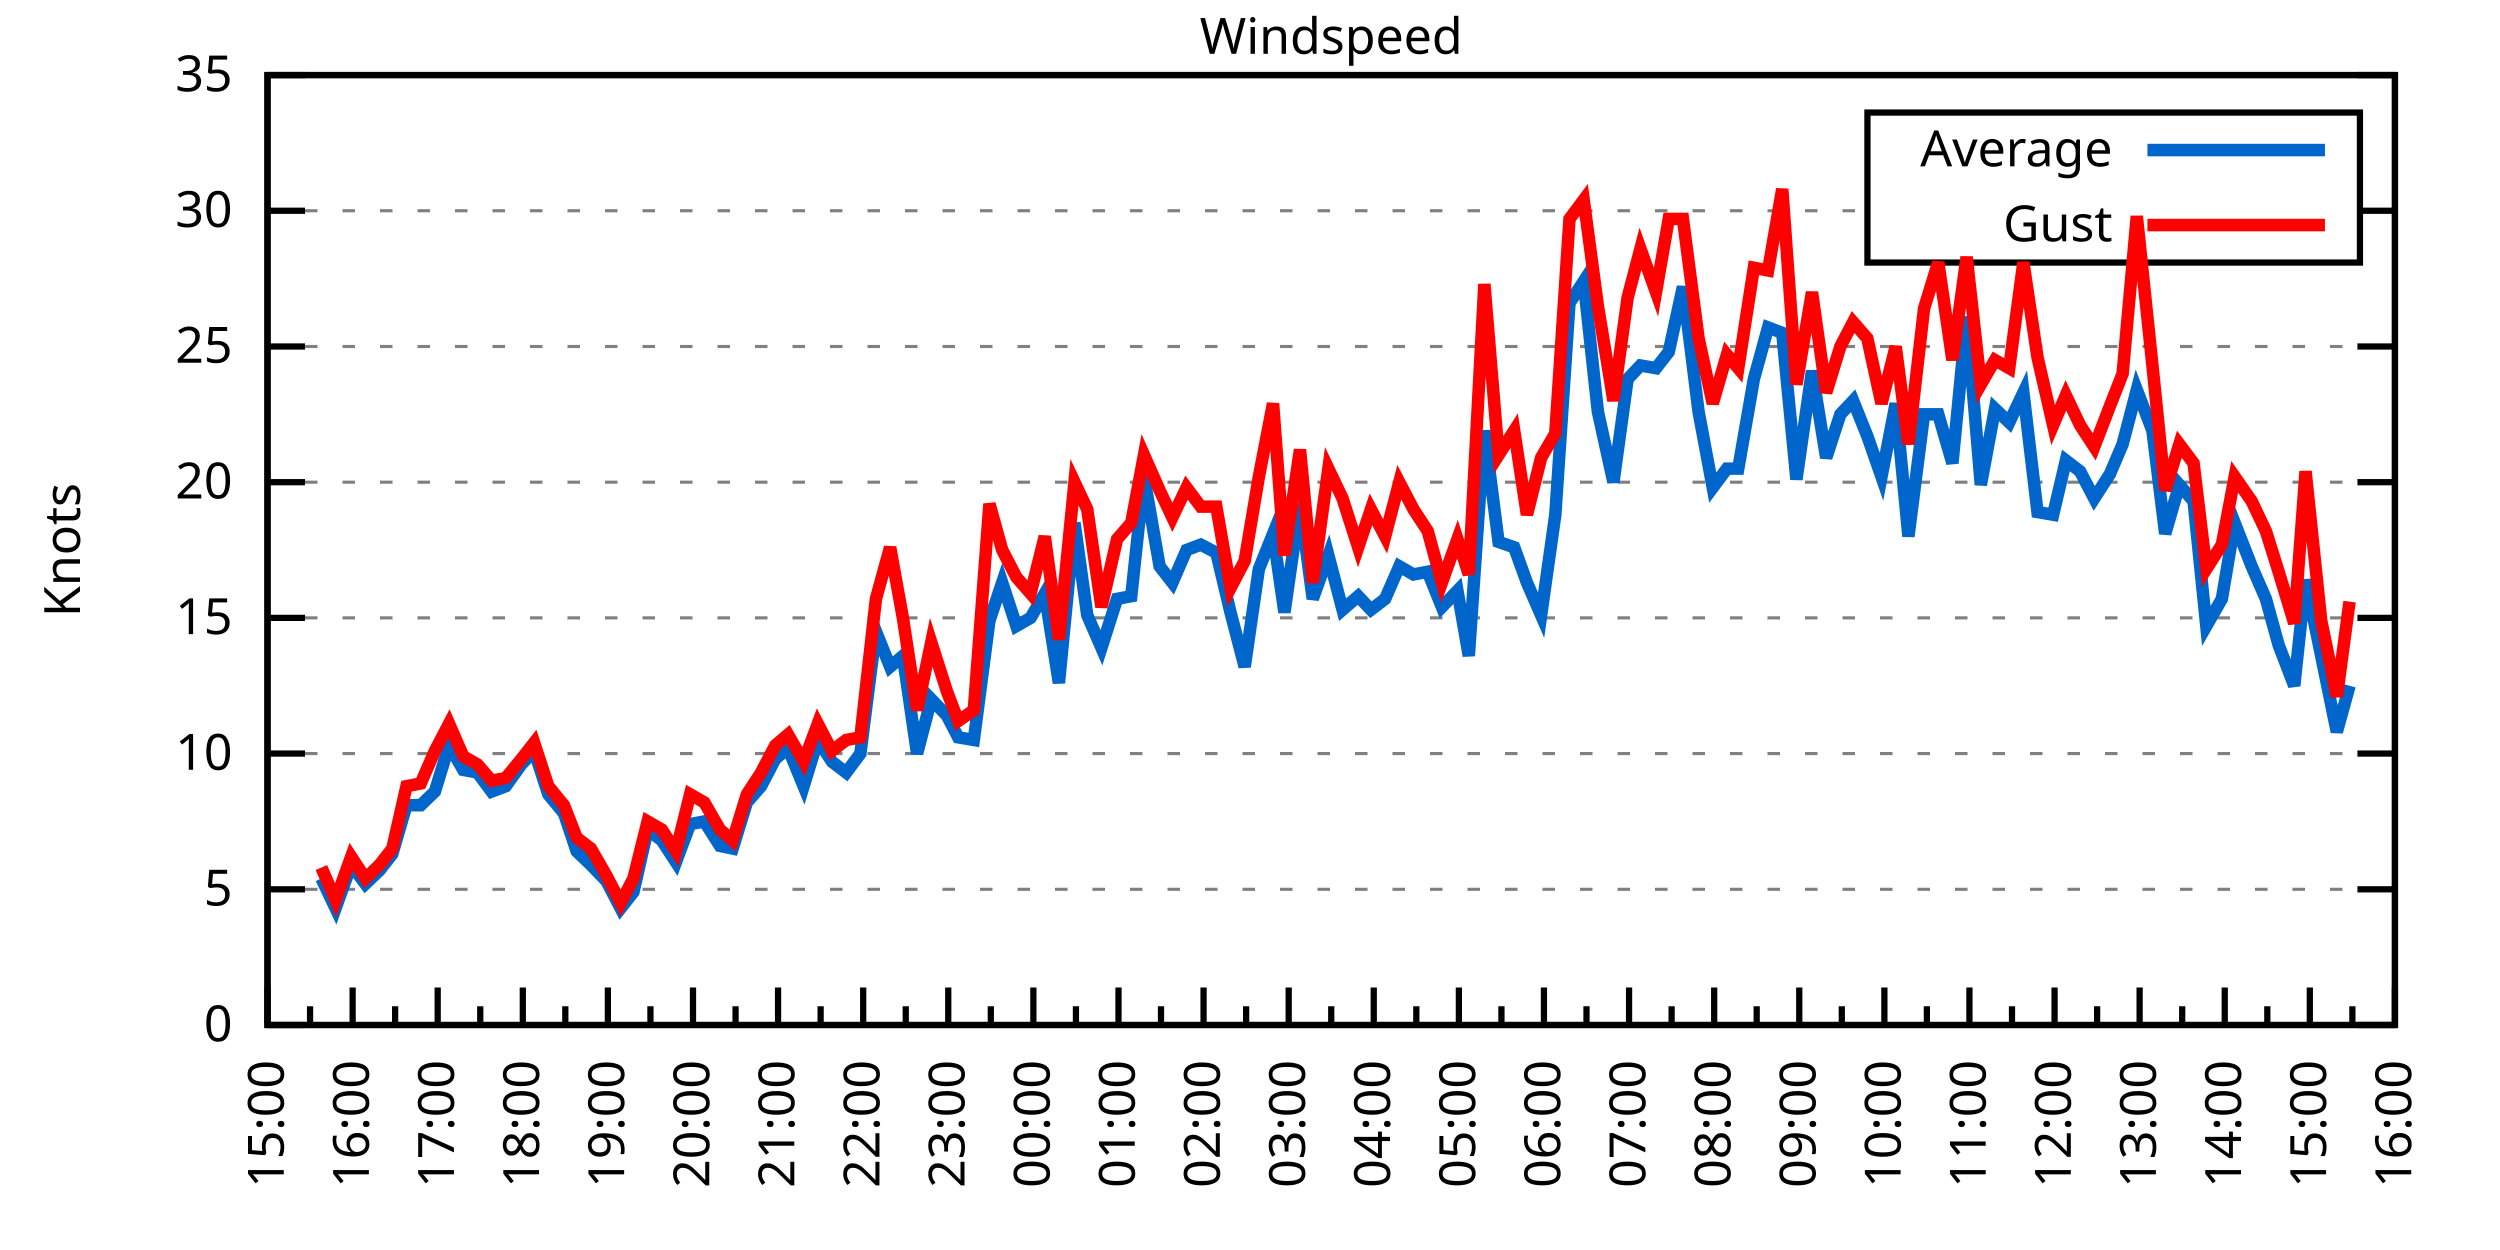
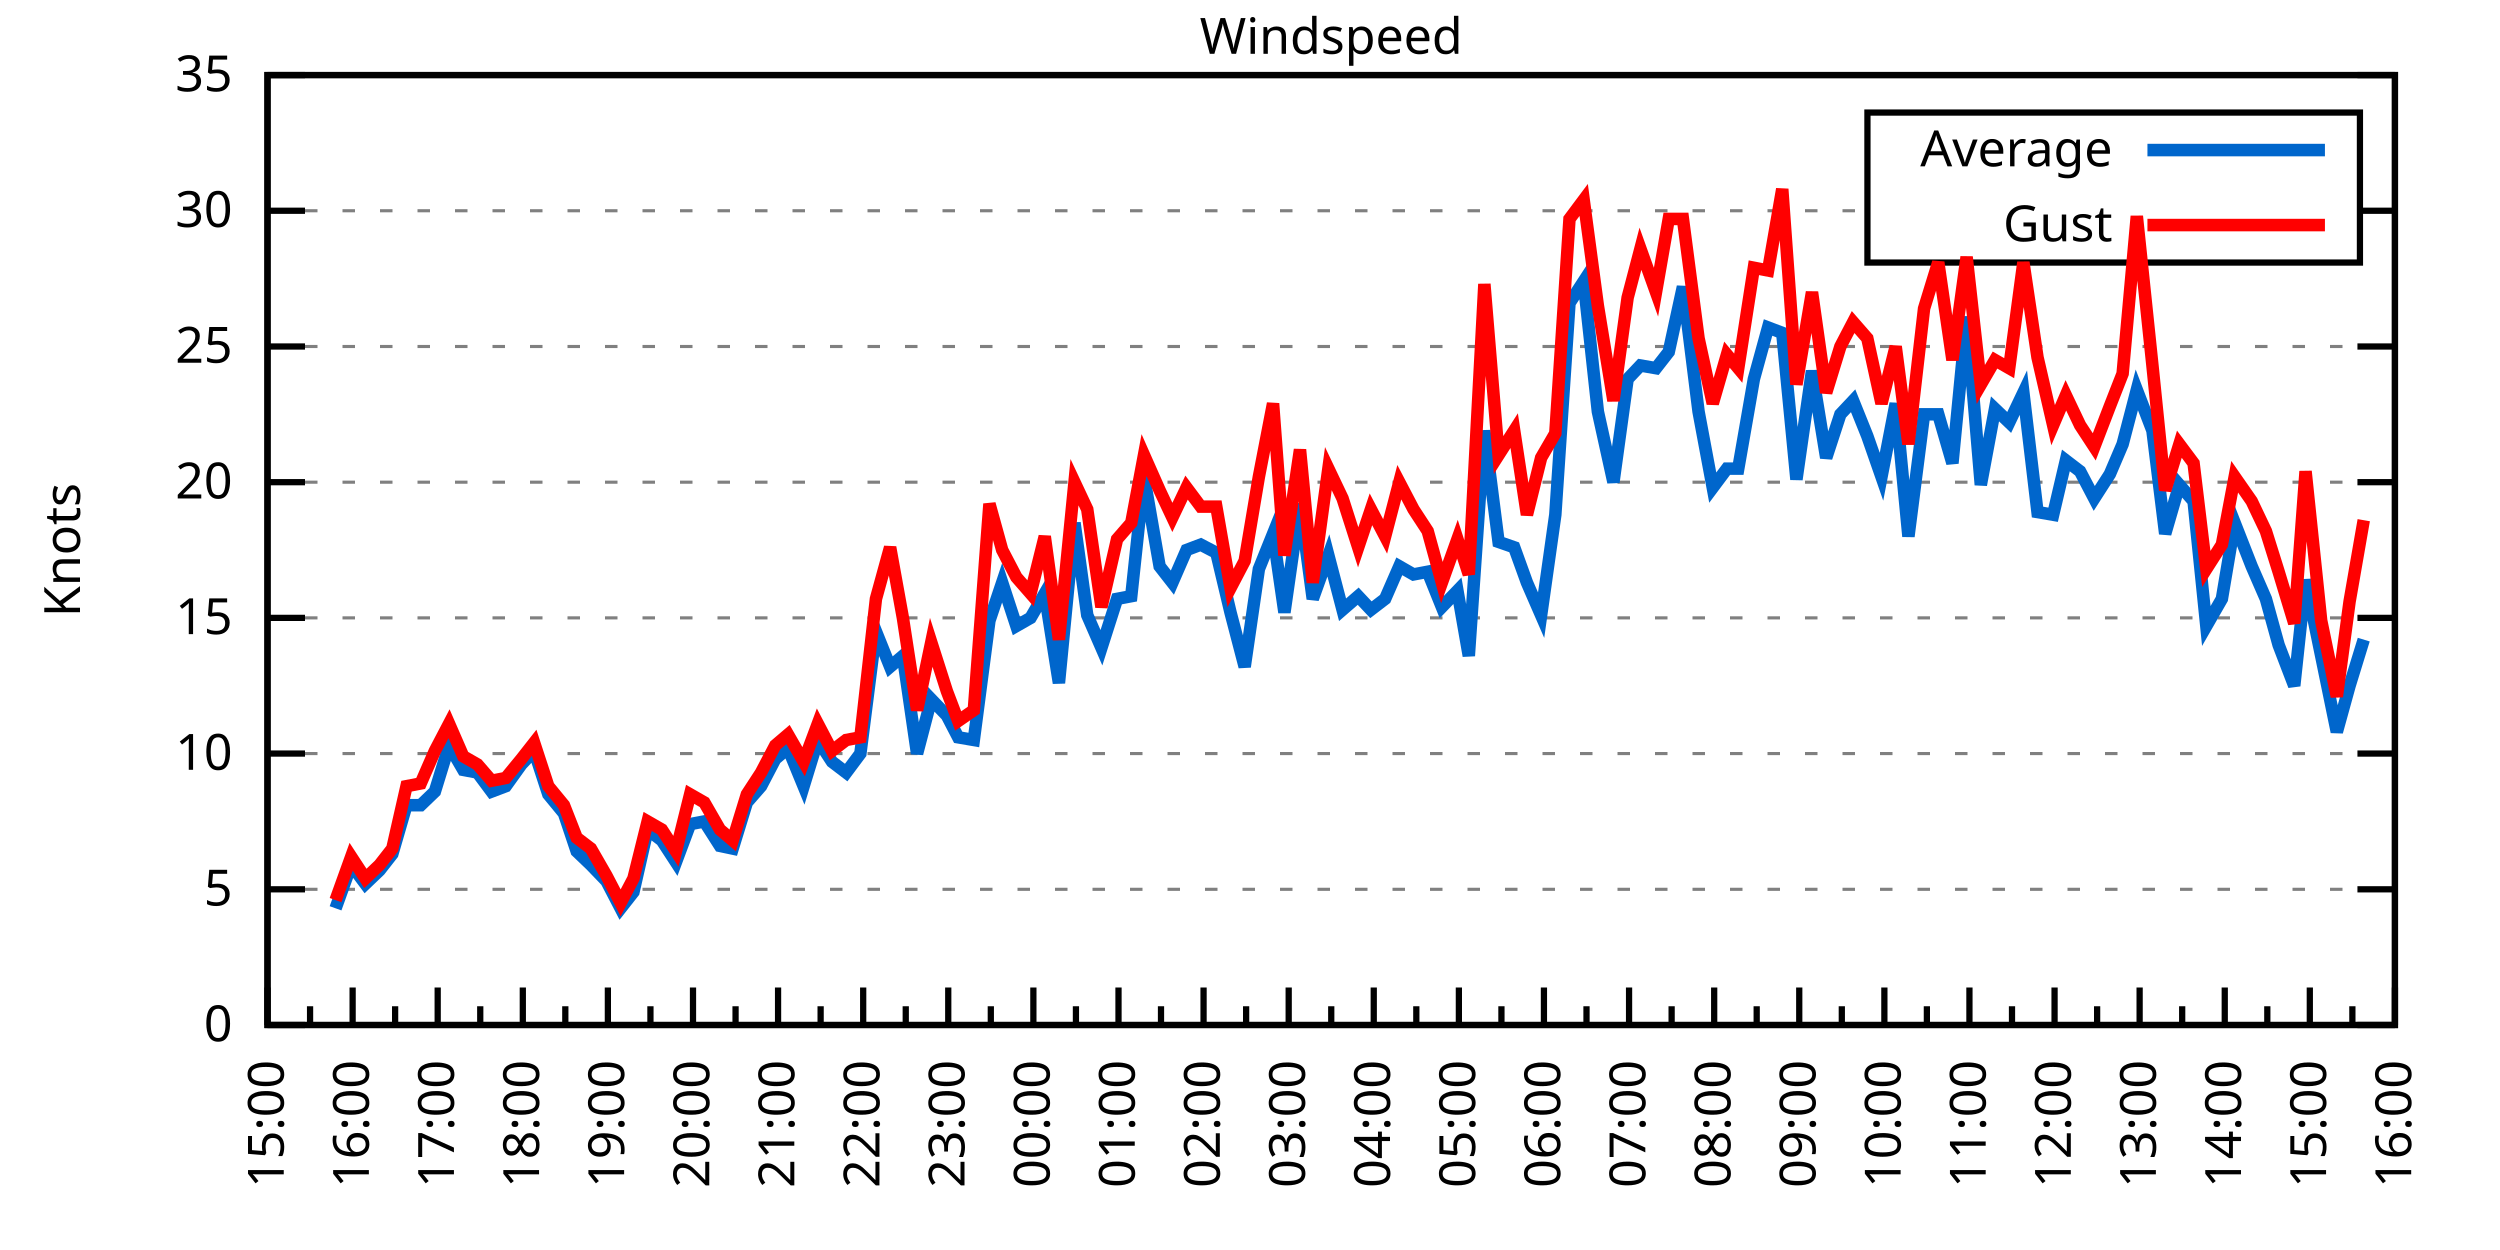
<svg xmlns="http://www.w3.org/2000/svg" xmlns:xlink="http://www.w3.org/1999/xlink" width="400" height="200" viewBox="0 0 400 200">
  <g id="gnuplot_canvas">
    <rect x="0" y="0" width="400" height="200" fill="none" />
    <defs>
      <circle id="gpDot" r="0.5" stroke-width="0.5" stroke="currentColor" />
      <path id="gpPt0" stroke-width="0.333" stroke="currentColor" d="M-1,0 h2 M0,-1 v2" />
      <path id="gpPt1" stroke-width="0.333" stroke="currentColor" d="M-1,-1 L1,1 M1,-1 L-1,1" />
      <path id="gpPt2" stroke-width="0.333" stroke="currentColor" d="M-1,0 L1,0 M0,-1 L0,1 M-1,-1 L1,1 M-1,1 L1,-1" />
      <rect id="gpPt3" stroke-width="0.333" stroke="currentColor" x="-1" y="-1" width="2" height="2" />
      <rect id="gpPt4" stroke-width="0.333" stroke="currentColor" fill="currentColor" x="-1" y="-1" width="2" height="2" />
      <circle id="gpPt5" stroke-width="0.333" stroke="currentColor" cx="0" cy="0" r="1" />
      <use xlink:href="#gpPt5" id="gpPt6" fill="currentColor" stroke="none" />
      <path id="gpPt7" stroke-width="0.333" stroke="currentColor" d="M0,-1.33 L-1.33,0.67 L1.33,0.67 z" />
      <use xlink:href="#gpPt7" id="gpPt8" fill="currentColor" stroke="none" />
      <use xlink:href="#gpPt7" id="gpPt9" stroke="currentColor" transform="rotate(180)" />
      <use xlink:href="#gpPt9" id="gpPt10" fill="currentColor" stroke="none" />
      <use xlink:href="#gpPt3" id="gpPt11" stroke="currentColor" transform="rotate(45)" />
      <use xlink:href="#gpPt11" id="gpPt12" fill="currentColor" stroke="none" />
      <path id="gpPt13" stroke-width="0.333" stroke="currentColor" d="M0,1.330 L1.265,0.411 L0.782,-1.067 L-0.782,-1.076 L-1.265,0.411 z" />
      <use xlink:href="#gpPt13" id="gpPt14" fill="currentColor" stroke="none" />
      <filter id="textbox" filterUnits="objectBoundingBox" x="0" y="0" height="1" width="1">
        <feFlood flood-color="white" flood-opacity="1" result="bgnd" />
        <feComposite in="SourceGraphic" in2="bgnd" operator="atop" />
      </filter>
      <filter id="greybox" filterUnits="objectBoundingBox" x="0" y="0" height="1" width="1">
        <feFlood flood-color="lightgrey" flood-opacity="1" result="grey" />
        <feComposite in="SourceGraphic" in2="grey" operator="atop" />
      </filter>
    </defs>
    <g fill="none" color="white" stroke="currentColor" stroke-width="1.00" stroke-linecap="butt" stroke-linejoin="miter">
</g>
    <g fill="none" color="black" stroke="currentColor" stroke-width="1.00" stroke-linecap="butt" stroke-linejoin="miter">
      <g stroke="none" shape-rendering="crispEdges">
        <polygon fill="rgb(255, 255, 255)" points="42.80,164.00 383.18,164.00 383.18,12.02 42.80,12.02 " />
      </g>
    </g>
    <g fill="none" color="black" stroke="currentColor" stroke-width="1.00" stroke-linecap="butt" stroke-linejoin="miter">
</g>
    <g fill="none" color="black" stroke="black" stroke-width="0.50" stroke-linecap="butt" stroke-linejoin="miter">
</g>
    <g fill="none" color="gray" stroke="currentColor" stroke-width="0.50" stroke-linecap="butt" stroke-linejoin="miter">
      <path stroke="gray" stroke-dasharray="2,4" class="gridline" d="M42.80,164.00 L383.19,164.00  " />
    </g>
    <g fill="none" color="gray" stroke="gray" stroke-width="1.00" stroke-linecap="butt" stroke-linejoin="miter">
</g>
    <g fill="none" color="black" stroke="currentColor" stroke-width="1.00" stroke-linecap="butt" stroke-linejoin="miter">
      <path stroke="black" d="M42.80,164.00 L48.80,164.00 M383.19,164.00 L377.19,164.00  " />
      <g transform="translate(37.20,166.60)" stroke="none" fill="black" font-family="Sans" font-size="8.00" text-anchor="end">
        <text>
          <tspan font-family="Sans"> 0</tspan>
        </text>
      </g>
    </g>
    <g fill="none" color="black" stroke="currentColor" stroke-width="1.00" stroke-linecap="butt" stroke-linejoin="miter">
</g>
    <g fill="none" color="black" stroke="black" stroke-width="0.50" stroke-linecap="butt" stroke-linejoin="miter">
</g>
    <g fill="none" color="gray" stroke="currentColor" stroke-width="0.50" stroke-linecap="butt" stroke-linejoin="miter">
      <path stroke="gray" stroke-dasharray="2,4" class="gridline" d="M42.80,142.29 L383.19,142.29  " />
    </g>
    <g fill="none" color="gray" stroke="gray" stroke-width="1.00" stroke-linecap="butt" stroke-linejoin="miter">
</g>
    <g fill="none" color="black" stroke="currentColor" stroke-width="1.00" stroke-linecap="butt" stroke-linejoin="miter">
      <path stroke="black" d="M42.80,142.29 L48.80,142.29 M383.19,142.29 L377.19,142.29  " />
      <g transform="translate(37.20,144.89)" stroke="none" fill="black" font-family="Sans" font-size="8.00" text-anchor="end">
        <text>
          <tspan font-family="Sans"> 5</tspan>
        </text>
      </g>
    </g>
    <g fill="none" color="black" stroke="currentColor" stroke-width="1.00" stroke-linecap="butt" stroke-linejoin="miter">
</g>
    <g fill="none" color="black" stroke="black" stroke-width="0.50" stroke-linecap="butt" stroke-linejoin="miter">
</g>
    <g fill="none" color="gray" stroke="currentColor" stroke-width="0.50" stroke-linecap="butt" stroke-linejoin="miter">
      <path stroke="gray" stroke-dasharray="2,4" class="gridline" d="M42.80,120.57 L383.19,120.57  " />
    </g>
    <g fill="none" color="gray" stroke="gray" stroke-width="1.00" stroke-linecap="butt" stroke-linejoin="miter">
</g>
    <g fill="none" color="black" stroke="currentColor" stroke-width="1.00" stroke-linecap="butt" stroke-linejoin="miter">
      <path stroke="black" d="M42.80,120.57 L48.80,120.57 M383.19,120.57 L377.19,120.57  " />
      <g transform="translate(37.20,123.17)" stroke="none" fill="black" font-family="Sans" font-size="8.00" text-anchor="end">
        <text>
          <tspan font-family="Sans"> 10</tspan>
        </text>
      </g>
    </g>
    <g fill="none" color="black" stroke="currentColor" stroke-width="1.00" stroke-linecap="butt" stroke-linejoin="miter">
</g>
    <g fill="none" color="black" stroke="black" stroke-width="0.50" stroke-linecap="butt" stroke-linejoin="miter">
</g>
    <g fill="none" color="gray" stroke="currentColor" stroke-width="0.50" stroke-linecap="butt" stroke-linejoin="miter">
      <path stroke="gray" stroke-dasharray="2,4" class="gridline" d="M42.80,98.86 L383.19,98.86  " />
    </g>
    <g fill="none" color="gray" stroke="gray" stroke-width="1.00" stroke-linecap="butt" stroke-linejoin="miter">
</g>
    <g fill="none" color="black" stroke="currentColor" stroke-width="1.00" stroke-linecap="butt" stroke-linejoin="miter">
      <path stroke="black" d="M42.80,98.86 L48.80,98.86 M383.19,98.86 L377.19,98.86  " />
      <g transform="translate(37.20,101.46)" stroke="none" fill="black" font-family="Sans" font-size="8.00" text-anchor="end">
        <text>
          <tspan font-family="Sans"> 15</tspan>
        </text>
      </g>
    </g>
    <g fill="none" color="black" stroke="currentColor" stroke-width="1.00" stroke-linecap="butt" stroke-linejoin="miter">
</g>
    <g fill="none" color="black" stroke="black" stroke-width="0.50" stroke-linecap="butt" stroke-linejoin="miter">
</g>
    <g fill="none" color="gray" stroke="currentColor" stroke-width="0.50" stroke-linecap="butt" stroke-linejoin="miter">
      <path stroke="gray" stroke-dasharray="2,4" class="gridline" d="M42.80,77.15 L383.19,77.15  " />
    </g>
    <g fill="none" color="gray" stroke="gray" stroke-width="1.00" stroke-linecap="butt" stroke-linejoin="miter">
</g>
    <g fill="none" color="black" stroke="currentColor" stroke-width="1.00" stroke-linecap="butt" stroke-linejoin="miter">
      <path stroke="black" d="M42.80,77.15 L48.80,77.15 M383.19,77.15 L377.19,77.15  " />
      <g transform="translate(37.20,79.75)" stroke="none" fill="black" font-family="Sans" font-size="8.00" text-anchor="end">
        <text>
          <tspan font-family="Sans"> 20</tspan>
        </text>
      </g>
    </g>
    <g fill="none" color="black" stroke="currentColor" stroke-width="1.00" stroke-linecap="butt" stroke-linejoin="miter">
</g>
    <g fill="none" color="black" stroke="black" stroke-width="0.50" stroke-linecap="butt" stroke-linejoin="miter">
</g>
    <g fill="none" color="gray" stroke="currentColor" stroke-width="0.50" stroke-linecap="butt" stroke-linejoin="miter">
      <path stroke="gray" stroke-dasharray="2,4" class="gridline" d="M42.80,55.44 L383.19,55.44  " />
    </g>
    <g fill="none" color="gray" stroke="gray" stroke-width="1.00" stroke-linecap="butt" stroke-linejoin="miter">
</g>
    <g fill="none" color="black" stroke="currentColor" stroke-width="1.00" stroke-linecap="butt" stroke-linejoin="miter">
      <path stroke="black" d="M42.80,55.44 L48.80,55.44 M383.19,55.44 L377.19,55.44  " />
      <g transform="translate(37.20,58.04)" stroke="none" fill="black" font-family="Sans" font-size="8.00" text-anchor="end">
        <text>
          <tspan font-family="Sans"> 25</tspan>
        </text>
      </g>
    </g>
    <g fill="none" color="black" stroke="currentColor" stroke-width="1.00" stroke-linecap="butt" stroke-linejoin="miter">
</g>
    <g fill="none" color="black" stroke="black" stroke-width="0.50" stroke-linecap="butt" stroke-linejoin="miter">
</g>
    <g fill="none" color="gray" stroke="currentColor" stroke-width="0.50" stroke-linecap="butt" stroke-linejoin="miter">
      <path stroke="gray" stroke-dasharray="2,4" class="gridline" d="M42.80,33.72 L298.79,33.72 M377.59,33.72 L383.19,33.72  " />
    </g>
    <g fill="none" color="gray" stroke="gray" stroke-width="1.00" stroke-linecap="butt" stroke-linejoin="miter">
</g>
    <g fill="none" color="black" stroke="currentColor" stroke-width="1.00" stroke-linecap="butt" stroke-linejoin="miter">
      <path stroke="black" d="M42.80,33.72 L48.80,33.72 M383.19,33.72 L377.19,33.72  " />
      <g transform="translate(37.20,36.32)" stroke="none" fill="black" font-family="Sans" font-size="8.00" text-anchor="end">
        <text>
          <tspan font-family="Sans"> 30</tspan>
        </text>
      </g>
    </g>
    <g fill="none" color="black" stroke="currentColor" stroke-width="1.00" stroke-linecap="butt" stroke-linejoin="miter">
</g>
    <g fill="none" color="black" stroke="black" stroke-width="0.50" stroke-linecap="butt" stroke-linejoin="miter">
</g>
    <g fill="none" color="gray" stroke="currentColor" stroke-width="0.50" stroke-linecap="butt" stroke-linejoin="miter">
      <path stroke="gray" stroke-dasharray="2,4" class="gridline" d="M42.80,12.01 L383.19,12.01  " />
    </g>
    <g fill="none" color="gray" stroke="gray" stroke-width="1.00" stroke-linecap="butt" stroke-linejoin="miter">
</g>
    <g fill="none" color="black" stroke="currentColor" stroke-width="1.00" stroke-linecap="butt" stroke-linejoin="miter">
      <path stroke="black" d="M42.80,12.01 L48.80,12.01 M383.19,12.01 L377.19,12.01  " />
      <g transform="translate(37.20,14.61)" stroke="none" fill="black" font-family="Sans" font-size="8.00" text-anchor="end">
        <text>
          <tspan font-family="Sans"> 35</tspan>
        </text>
      </g>
    </g>
    <g fill="none" color="black" stroke="currentColor" stroke-width="1.00" stroke-linecap="butt" stroke-linejoin="miter">
      <path stroke="black" d="M42.80,164.00 L42.80,158.00  " />
      <g transform="translate(45.40,169.60) rotate(270)" stroke="none" fill="black" font-family="Sans" font-size="8.00" text-anchor="end">
        <text>
          <tspan font-family="Sans">15:00</tspan>
        </text>
      </g>
    </g>
    <g fill="none" color="black" stroke="currentColor" stroke-width="1.00" stroke-linecap="butt" stroke-linejoin="miter">
      <path stroke="black" d="M49.61,164.00 L49.61,161.00 M56.42,164.00 L56.42,158.00  " />
      <g transform="translate(59.02,169.60) rotate(270)" stroke="none" fill="black" font-family="Sans" font-size="8.00" text-anchor="end">
        <text>
          <tspan font-family="Sans">16:00</tspan>
        </text>
      </g>
    </g>
    <g fill="none" color="black" stroke="currentColor" stroke-width="1.00" stroke-linecap="butt" stroke-linejoin="miter">
      <path stroke="black" d="M63.22,164.00 L63.22,161.00 M70.03,164.00 L70.03,158.00  " />
      <g transform="translate(72.63,169.60) rotate(270)" stroke="none" fill="black" font-family="Sans" font-size="8.00" text-anchor="end">
        <text>
          <tspan font-family="Sans">17:00</tspan>
        </text>
      </g>
    </g>
    <g fill="none" color="black" stroke="currentColor" stroke-width="1.00" stroke-linecap="butt" stroke-linejoin="miter">
      <path stroke="black" d="M76.84,164.00 L76.84,161.00 M83.65,164.00 L83.65,158.00  " />
      <g transform="translate(86.25,169.60) rotate(270)" stroke="none" fill="black" font-family="Sans" font-size="8.00" text-anchor="end">
        <text>
          <tspan font-family="Sans">18:00</tspan>
        </text>
      </g>
    </g>
    <g fill="none" color="black" stroke="currentColor" stroke-width="1.00" stroke-linecap="butt" stroke-linejoin="miter">
      <path stroke="black" d="M90.45,164.00 L90.45,161.00 M97.26,164.00 L97.26,158.00  " />
      <g transform="translate(99.86,169.60) rotate(270)" stroke="none" fill="black" font-family="Sans" font-size="8.00" text-anchor="end">
        <text>
          <tspan font-family="Sans">19:00</tspan>
        </text>
      </g>
    </g>
    <g fill="none" color="black" stroke="currentColor" stroke-width="1.00" stroke-linecap="butt" stroke-linejoin="miter">
      <path stroke="black" d="M104.07,164.00 L104.07,161.00 M110.88,164.00 L110.88,158.00  " />
      <g transform="translate(113.48,169.60) rotate(270)" stroke="none" fill="black" font-family="Sans" font-size="8.00" text-anchor="end">
        <text>
          <tspan font-family="Sans">20:00</tspan>
        </text>
      </g>
    </g>
    <g fill="none" color="black" stroke="currentColor" stroke-width="1.00" stroke-linecap="butt" stroke-linejoin="miter">
      <path stroke="black" d="M117.69,164.00 L117.69,161.00 M124.49,164.00 L124.49,158.00  " />
      <g transform="translate(127.09,169.60) rotate(270)" stroke="none" fill="black" font-family="Sans" font-size="8.00" text-anchor="end">
        <text>
          <tspan font-family="Sans">21:00</tspan>
        </text>
      </g>
    </g>
    <g fill="none" color="black" stroke="currentColor" stroke-width="1.00" stroke-linecap="butt" stroke-linejoin="miter">
      <path stroke="black" d="M131.30,164.00 L131.30,161.00 M138.11,164.00 L138.11,158.00  " />
      <g transform="translate(140.71,169.60) rotate(270)" stroke="none" fill="black" font-family="Sans" font-size="8.00" text-anchor="end">
        <text>
          <tspan font-family="Sans">22:00</tspan>
        </text>
      </g>
    </g>
    <g fill="none" color="black" stroke="currentColor" stroke-width="1.00" stroke-linecap="butt" stroke-linejoin="miter">
      <path stroke="black" d="M144.92,164.00 L144.92,161.00 M151.72,164.00 L151.72,158.00  " />
      <g transform="translate(154.32,169.60) rotate(270)" stroke="none" fill="black" font-family="Sans" font-size="8.00" text-anchor="end">
        <text>
          <tspan font-family="Sans">23:00</tspan>
        </text>
      </g>
    </g>
    <g fill="none" color="black" stroke="currentColor" stroke-width="1.00" stroke-linecap="butt" stroke-linejoin="miter">
      <path stroke="black" d="M158.53,164.00 L158.53,161.00 M165.34,164.00 L165.34,158.00  " />
      <g transform="translate(167.94,169.60) rotate(270)" stroke="none" fill="black" font-family="Sans" font-size="8.00" text-anchor="end">
        <text>
          <tspan font-family="Sans">00:00</tspan>
        </text>
      </g>
    </g>
    <g fill="none" color="black" stroke="currentColor" stroke-width="1.00" stroke-linecap="butt" stroke-linejoin="miter">
      <path stroke="black" d="M172.15,164.00 L172.15,161.00 M178.96,164.00 L178.96,158.00  " />
      <g transform="translate(181.56,169.60) rotate(270)" stroke="none" fill="black" font-family="Sans" font-size="8.00" text-anchor="end">
        <text>
          <tspan font-family="Sans">01:00</tspan>
        </text>
      </g>
    </g>
    <g fill="none" color="black" stroke="currentColor" stroke-width="1.00" stroke-linecap="butt" stroke-linejoin="miter">
      <path stroke="black" d="M185.76,164.00 L185.76,161.00 M192.57,164.00 L192.57,158.00  " />
      <g transform="translate(195.17,169.60) rotate(270)" stroke="none" fill="black" font-family="Sans" font-size="8.00" text-anchor="end">
        <text>
          <tspan font-family="Sans">02:00</tspan>
        </text>
      </g>
    </g>
    <g fill="none" color="black" stroke="currentColor" stroke-width="1.00" stroke-linecap="butt" stroke-linejoin="miter">
      <path stroke="black" d="M199.38,164.00 L199.38,161.00 M206.19,164.00 L206.19,158.00  " />
      <g transform="translate(208.79,169.60) rotate(270)" stroke="none" fill="black" font-family="Sans" font-size="8.00" text-anchor="end">
        <text>
          <tspan font-family="Sans">03:00</tspan>
        </text>
      </g>
    </g>
    <g fill="none" color="black" stroke="currentColor" stroke-width="1.00" stroke-linecap="butt" stroke-linejoin="miter">
      <path stroke="black" d="M213.00,164.00 L213.00,161.00 M219.80,164.00 L219.80,158.00  " />
      <g transform="translate(222.40,169.60) rotate(270)" stroke="none" fill="black" font-family="Sans" font-size="8.00" text-anchor="end">
        <text>
          <tspan font-family="Sans">04:00</tspan>
        </text>
      </g>
    </g>
    <g fill="none" color="black" stroke="currentColor" stroke-width="1.00" stroke-linecap="butt" stroke-linejoin="miter">
      <path stroke="black" d="M226.61,164.00 L226.61,161.00 M233.42,164.00 L233.42,158.00  " />
      <g transform="translate(236.02,169.60) rotate(270)" stroke="none" fill="black" font-family="Sans" font-size="8.00" text-anchor="end">
        <text>
          <tspan font-family="Sans">05:00</tspan>
        </text>
      </g>
    </g>
    <g fill="none" color="black" stroke="currentColor" stroke-width="1.00" stroke-linecap="butt" stroke-linejoin="miter">
      <path stroke="black" d="M240.23,164.00 L240.23,161.00 M247.03,164.00 L247.03,158.00  " />
      <g transform="translate(249.63,169.60) rotate(270)" stroke="none" fill="black" font-family="Sans" font-size="8.00" text-anchor="end">
        <text>
          <tspan font-family="Sans">06:00</tspan>
        </text>
      </g>
    </g>
    <g fill="none" color="black" stroke="currentColor" stroke-width="1.00" stroke-linecap="butt" stroke-linejoin="miter">
      <path stroke="black" d="M253.84,164.00 L253.84,161.00 M260.65,164.00 L260.65,158.00  " />
      <g transform="translate(263.25,169.60) rotate(270)" stroke="none" fill="black" font-family="Sans" font-size="8.00" text-anchor="end">
        <text>
          <tspan font-family="Sans">07:00</tspan>
        </text>
      </g>
    </g>
    <g fill="none" color="black" stroke="currentColor" stroke-width="1.00" stroke-linecap="butt" stroke-linejoin="miter">
      <path stroke="black" d="M267.46,164.00 L267.46,161.00 M274.27,164.00 L274.27,158.00  " />
      <g transform="translate(276.87,169.60) rotate(270)" stroke="none" fill="black" font-family="Sans" font-size="8.00" text-anchor="end">
        <text>
          <tspan font-family="Sans">08:00</tspan>
        </text>
      </g>
    </g>
    <g fill="none" color="black" stroke="currentColor" stroke-width="1.00" stroke-linecap="butt" stroke-linejoin="miter">
      <path stroke="black" d="M281.07,164.00 L281.07,161.00 M287.88,164.00 L287.88,158.00  " />
      <g transform="translate(290.48,169.60) rotate(270)" stroke="none" fill="black" font-family="Sans" font-size="8.00" text-anchor="end">
        <text>
          <tspan font-family="Sans">09:00</tspan>
        </text>
      </g>
    </g>
    <g fill="none" color="black" stroke="currentColor" stroke-width="1.00" stroke-linecap="butt" stroke-linejoin="miter">
      <path stroke="black" d="M294.69,164.00 L294.69,161.00 M301.50,164.00 L301.50,158.00  " />
      <g transform="translate(304.10,169.60) rotate(270)" stroke="none" fill="black" font-family="Sans" font-size="8.00" text-anchor="end">
        <text>
          <tspan font-family="Sans">10:00</tspan>
        </text>
      </g>
    </g>
    <g fill="none" color="black" stroke="currentColor" stroke-width="1.00" stroke-linecap="butt" stroke-linejoin="miter">
      <path stroke="black" d="M308.30,164.00 L308.30,161.00 M315.11,164.00 L315.11,158.00  " />
      <g transform="translate(317.71,169.60) rotate(270)" stroke="none" fill="black" font-family="Sans" font-size="8.00" text-anchor="end">
        <text>
          <tspan font-family="Sans">11:00</tspan>
        </text>
      </g>
    </g>
    <g fill="none" color="black" stroke="currentColor" stroke-width="1.00" stroke-linecap="butt" stroke-linejoin="miter">
      <path stroke="black" d="M321.92,164.00 L321.92,161.00 M328.73,164.00 L328.73,158.00  " />
      <g transform="translate(331.33,169.60) rotate(270)" stroke="none" fill="black" font-family="Sans" font-size="8.00" text-anchor="end">
        <text>
          <tspan font-family="Sans">12:00</tspan>
        </text>
      </g>
    </g>
    <g fill="none" color="black" stroke="currentColor" stroke-width="1.00" stroke-linecap="butt" stroke-linejoin="miter">
      <path stroke="black" d="M335.54,164.00 L335.54,161.00 M342.34,164.00 L342.34,158.00  " />
      <g transform="translate(344.94,169.60) rotate(270)" stroke="none" fill="black" font-family="Sans" font-size="8.00" text-anchor="end">
        <text>
          <tspan font-family="Sans">13:00</tspan>
        </text>
      </g>
    </g>
    <g fill="none" color="black" stroke="currentColor" stroke-width="1.00" stroke-linecap="butt" stroke-linejoin="miter">
      <path stroke="black" d="M349.15,164.00 L349.15,161.00 M355.96,164.00 L355.96,158.00  " />
      <g transform="translate(358.56,169.60) rotate(270)" stroke="none" fill="black" font-family="Sans" font-size="8.00" text-anchor="end">
        <text>
          <tspan font-family="Sans">14:00</tspan>
        </text>
      </g>
    </g>
    <g fill="none" color="black" stroke="currentColor" stroke-width="1.00" stroke-linecap="butt" stroke-linejoin="miter">
      <path stroke="black" d="M362.77,164.00 L362.77,161.00 M369.57,164.00 L369.57,158.00  " />
      <g transform="translate(372.17,169.60) rotate(270)" stroke="none" fill="black" font-family="Sans" font-size="8.00" text-anchor="end">
        <text>
          <tspan font-family="Sans">15:00</tspan>
        </text>
      </g>
    </g>
    <g fill="none" color="black" stroke="currentColor" stroke-width="1.00" stroke-linecap="butt" stroke-linejoin="miter">
      <path stroke="black" d="M376.38,164.00 L376.38,161.00 M383.19,164.00 L383.19,158.00  " />
      <g transform="translate(385.79,169.60) rotate(270)" stroke="none" fill="black" font-family="Sans" font-size="8.00" text-anchor="end">
        <text>
          <tspan font-family="Sans">16:00</tspan>
        </text>
      </g>
    </g>
    <g fill="none" color="black" stroke="currentColor" stroke-width="1.00" stroke-linecap="butt" stroke-linejoin="miter">
</g>
    <g fill="none" color="black" stroke="currentColor" stroke-width="1.00" stroke-linecap="butt" stroke-linejoin="miter">
      <path stroke="black" d="M42.80,12.01 L42.80,164.00 L383.19,164.00 L383.19,12.01 L42.80,12.01 Z  " />
    </g>
    <g fill="none" color="black" stroke="currentColor" stroke-width="1.00" stroke-linecap="butt" stroke-linejoin="miter">
      <g transform="translate(12.80,88.01) rotate(270)" stroke="none" fill="black" font-family="Sans" font-size="8.00" text-anchor="middle">
        <text>
          <tspan font-family="Sans">Knots</tspan>
        </text>
      </g>
    </g>
    <g fill="none" color="black" stroke="currentColor" stroke-width="1.00" stroke-linecap="butt" stroke-linejoin="miter">
</g>
    <g fill="none" color="black" stroke="currentColor" stroke-width="1.00" stroke-linecap="butt" stroke-linejoin="miter">
      <path stroke="black" d="M298.79,42.01 L298.79,18.01 L377.59,18.01 L377.59,42.01 L298.79,42.01 Z  " />
    </g>
    <g id="Windspeed_plot_1">
      <g fill="none" color="white" stroke="black" stroke-width="2.00" stroke-linecap="butt" stroke-linejoin="miter">
</g>
      <g fill="none" color="black" stroke="currentColor" stroke-width="2.00" stroke-linecap="butt" stroke-linejoin="miter">
        <g transform="translate(337.99,26.61)" stroke="none" fill="black" font-family="Sans" font-size="8.00" text-anchor="end">
          <text>
            <tspan font-family="Sans">Average</tspan>
          </text>
        </g>
      </g>
      <g fill="none" color="black" stroke="currentColor" stroke-width="2.00" stroke-linecap="butt" stroke-linejoin="miter">
-         <path stroke="rgb(  0, 102, 204)" d="M343.59,24.01 L371.99,24.01 M51.42,140.55 L53.69,145.33 L56.19,138.38 L58.46,141.42 L60.73,139.25 L62.77,136.64   L65.04,128.83 L67.31,128.83 L69.58,126.65 L71.85,119.27 L74.12,123.18 L76.39,123.61 L78.65,126.65 L80.92,125.79   L83.42,122.31 L85.46,120.14 L87.73,127.09 L90.23,130.13 L92.27,136.21 L94.54,138.38 L97.04,140.98 L99.30,145.33   L101.35,142.72 L103.62,132.73 L105.89,134.47 L108.15,137.94 L110.42,131.86 L112.69,131.43 L115.19,135.34 L117.23,135.77   L119.50,128.39 L121.77,125.79 L124.04,121.44 L126.08,119.71 L128.58,125.79 L130.85,118.40 L133.12,121.88 L135.39,123.61   L137.66,120.57 L140.15,101.03 L142.42,106.68 L144.46,104.94 L146.73,120.57 L149.00,111.89 L151.50,114.49 L153.31,117.97   L155.81,118.40 L158.31,99.30 L160.35,93.22 L162.62,100.16 L164.89,98.86 L167.16,94.95 L169.43,109.28 L171.92,83.66   L173.96,98.43 L176.23,103.64 L178.73,95.82 L181.00,95.39 L183.04,76.28 L185.54,90.61 L187.58,93.22 L189.85,88.00   L192.12,87.14 L194.61,88.44 L196.88,97.99 L199.15,106.68 L201.42,91.04 L203.69,85.40 L205.51,97.99 L208.00,80.62   L210.04,95.82 L212.54,88.87 L214.81,97.56 L217.31,95.39 L219.35,97.56 L221.62,95.82 L223.89,90.61 L226.16,91.91   L228.43,91.48 L230.70,97.12 L233.19,94.52 L235.01,104.94 L237.50,68.90 L239.77,86.70 L242.27,87.57 L244.31,93.22   L246.58,98.43 L248.85,82.36 L251.12,48.49 L253.39,45.01 L255.66,65.86 L258.15,77.15 L260.42,60.65 L262.47,58.48   L264.96,58.91 L267.00,56.30 L269.27,45.88 L271.77,65.86 L274.04,78.02 L276.31,74.98 L278.12,74.98 L280.62,60.65   L282.89,52.40 L285.16,53.26 L287.43,76.71 L289.92,59.34 L292.19,73.24 L294.46,66.29 L296.50,64.12 L298.77,69.77   L301.04,76.28 L303.31,64.56 L305.35,85.83 L307.85,66.29 L310.12,66.29 L312.39,74.11 L314.66,50.66 L316.93,77.58   L319.20,65.42 L321.47,67.59 L323.74,62.82 L326.00,81.93 L328.50,82.36 L330.54,73.67 L332.81,75.41 L335.08,79.75   L337.58,75.85 L339.62,71.07 L341.89,62.38 L344.39,68.90 L346.43,85.40 L348.70,77.58 L350.97,80.19 L353.01,100.16   L355.50,95.82 L357.55,83.66 L360.27,90.61 L362.54,95.82 L364.58,103.20 L367.08,109.72 L368.89,92.78 L371.39,104.94   L373.89,117.10 L375.93,109.72  " />
+         <path stroke="rgb(  0, 102, 204)" d="M343.59,24.01 L371.99,24.01 M53.69,145.33 L56.19,138.38 L58.46,141.42 L60.73,139.25 L62.77,136.64 L65.04,128.83   L67.31,128.83 L69.58,126.65 L71.85,119.27 L74.12,123.18 L76.39,123.61 L78.65,126.65 L80.92,125.79 L83.42,122.31   L85.46,120.14 L87.73,127.09 L90.23,130.13 L92.27,136.21 L94.54,138.38 L97.04,140.98 L99.30,145.33 L101.35,142.72   L103.62,132.73 L105.89,134.47 L108.15,137.94 L110.42,131.86 L112.69,131.43 L115.19,135.34 L117.23,135.77 L119.50,128.39   L121.77,125.79 L124.04,121.44 L126.08,119.71 L128.58,125.79 L130.85,118.40 L133.12,121.88 L135.39,123.61 L137.66,120.57   L140.15,101.03 L142.42,106.68 L144.46,104.94 L146.73,120.57 L149.00,111.89 L151.50,114.49 L153.31,117.97 L155.81,118.40   L158.31,99.30 L160.35,93.22 L162.62,100.16 L164.89,98.86 L167.16,94.95 L169.43,109.28 L171.92,83.66 L173.96,98.43   L176.23,103.64 L178.73,95.82 L181.00,95.39 L183.04,76.28 L185.54,90.61 L187.58,93.22 L189.85,88.00 L192.12,87.14   L194.61,88.44 L196.88,97.99 L199.15,106.68 L201.42,91.04 L203.69,85.40 L205.51,97.99 L208.00,80.62 L210.04,95.82   L212.54,88.87 L214.81,97.56 L217.31,95.39 L219.35,97.56 L221.62,95.82 L223.89,90.61 L226.16,91.91 L228.43,91.48   L230.70,97.12 L233.19,94.52 L235.01,104.94 L237.50,68.90 L239.77,86.70 L242.27,87.57 L244.31,93.22 L246.58,98.43   L248.85,82.36 L251.12,48.49 L253.39,45.01 L255.66,65.86 L258.15,77.15 L260.42,60.65 L262.47,58.48 L264.96,58.91   L267.00,56.30 L269.27,45.88 L271.77,65.86 L274.04,78.02 L276.31,74.98 L278.12,74.98 L280.62,60.65 L282.89,52.40   L285.16,53.26 L287.43,76.71 L289.92,59.34 L292.19,73.24 L294.46,66.29 L296.50,64.12 L298.77,69.77 L301.04,76.28   L303.31,64.56 L305.35,85.83 L307.85,66.29 L310.12,66.29 L312.39,74.11 L314.66,50.66 L316.93,77.58 L319.20,65.42   L321.47,67.59 L323.74,62.82 L326.00,81.93 L328.50,82.36 L330.54,73.67 L332.81,75.41 L335.08,79.75 L337.58,75.85   L339.62,71.07 L341.89,62.38 L344.39,68.90 L346.43,85.40 L348.70,77.58 L350.97,80.19 L353.01,100.16 L355.50,95.82   L357.55,83.66 L360.27,90.61 L362.54,95.82 L364.58,103.20 L367.08,109.72 L368.89,92.78 L371.39,104.94 L373.89,117.10   L375.93,109.72 L378.20,102.34  " />
      </g>
    </g>
    <g id="Windspeed_plot_2">
      <g fill="none" color="black" stroke="currentColor" stroke-width="2.00" stroke-linecap="butt" stroke-linejoin="miter">
        <g transform="translate(337.99,38.61)" stroke="none" fill="black" font-family="Sans" font-size="8.00" text-anchor="end">
          <text>
            <tspan font-family="Sans">Gust</tspan>
          </text>
        </g>
      </g>
      <g fill="none" color="black" stroke="currentColor" stroke-width="2.00" stroke-linecap="butt" stroke-linejoin="miter">
-         <path stroke="rgb(255,   0,   0)" d="M343.59,36.01 L371.99,36.01 M51.42,138.81 L53.69,144.02 L56.19,137.08 L58.46,140.55 L60.73,138.38 L62.77,135.77   L65.04,125.79 L67.31,125.35 L69.58,120.14 L71.85,115.80 L74.12,121.01 L76.39,122.31 L78.65,124.92 L80.92,124.48   L83.42,121.44 L85.46,118.84 L87.73,125.79 L90.23,128.83 L92.27,134.04 L94.54,135.77 L97.04,140.12 L99.30,144.46   L101.35,140.55 L103.62,131.43 L105.89,132.73 L108.15,136.21 L110.42,127.09 L112.69,128.39 L115.19,132.73 L117.23,134.47   L119.50,127.09 L121.77,123.61 L124.04,119.27 L126.08,117.53 L128.58,121.88 L130.85,115.80 L133.12,120.14 L135.39,118.40   L137.66,117.97 L140.15,95.82 L142.42,87.57 L144.46,98.86 L146.73,113.63 L149.00,102.77 L151.50,110.59 L153.31,115.36   L155.81,113.63 L158.31,80.62 L160.35,88.00 L162.62,92.35 L164.89,94.95 L167.16,85.83 L169.43,102.34 L171.92,77.15   L173.96,81.49 L176.23,97.12 L178.73,86.27 L181.00,83.66 L183.04,72.81 L185.54,78.45 L187.58,82.79 L189.85,78.02   L192.12,81.06 L194.61,81.06 L196.88,94.08 L199.15,89.74 L201.42,76.28 L203.69,64.56 L205.51,88.87 L208.00,71.94   L210.04,93.22 L212.54,74.98 L214.81,79.75 L217.31,87.57 L219.35,81.49 L221.62,85.83 L223.89,77.15 L226.16,81.49   L228.43,84.97 L230.70,93.22 L233.19,86.27 L235.01,91.91 L237.50,45.45 L239.77,72.81 L242.27,68.90 L244.31,82.36   L246.58,73.24 L248.85,69.33 L251.12,35.03 L253.39,31.99 L255.66,48.92 L258.15,64.12 L260.42,47.62 L262.47,39.80   L264.96,46.75 L267.00,35.03 L269.27,35.03 L271.77,54.13 L274.04,64.56 L276.31,56.74 L278.12,58.91 L280.62,42.84   L282.89,43.28 L285.16,30.25 L287.43,61.52 L289.92,46.75 L292.19,62.82 L294.46,55.44 L296.50,51.53 L298.77,54.13   L301.04,64.56 L303.31,55.44 L305.35,71.07 L307.85,49.36 L310.12,41.97 L312.39,57.61 L314.66,41.11 L316.93,61.52   L319.20,57.61 L321.47,58.91 L323.74,41.97 L326.00,57.17 L328.50,68.03 L330.54,63.25 L332.81,68.03 L335.08,71.50   L337.58,64.99 L339.62,59.78 L341.89,34.59 L344.39,58.48 L346.43,78.45 L348.70,71.07 L350.97,74.11 L353.01,91.04   L355.50,87.14 L357.55,76.28 L360.27,80.19 L362.54,84.97 L364.58,91.48 L367.08,99.73 L368.89,75.41 L371.39,99.30   L373.89,111.45 L375.93,96.26  " />
+         <path stroke="rgb(255,   0,   0)" d="M343.59,36.01 L371.99,36.01 M53.69,144.02 L56.19,137.08 L58.46,140.55 L60.73,138.38 L62.77,135.77 L65.04,125.79   L67.31,125.35 L69.58,120.14 L71.85,115.80 L74.12,121.01 L76.39,122.31 L78.65,124.92 L80.92,124.48 L83.42,121.44   L85.46,118.84 L87.73,125.79 L90.23,128.83 L92.27,134.04 L94.54,135.77 L97.04,140.12 L99.30,144.46 L101.35,140.55   L103.62,131.43 L105.89,132.73 L108.15,136.21 L110.42,127.09 L112.69,128.39 L115.19,132.73 L117.23,134.47 L119.50,127.09   L121.77,123.61 L124.04,119.27 L126.08,117.53 L128.58,121.88 L130.85,115.80 L133.12,120.14 L135.39,118.40 L137.66,117.97   L140.15,95.82 L142.42,87.57 L144.46,98.86 L146.73,113.63 L149.00,102.77 L151.50,110.59 L153.31,115.36 L155.81,113.63   L158.31,80.62 L160.35,88.00 L162.62,92.35 L164.89,94.95 L167.16,85.83 L169.43,102.34 L171.92,77.15 L173.96,81.49   L176.23,97.12 L178.73,86.27 L181.00,83.66 L183.04,72.81 L185.54,78.45 L187.58,82.79 L189.85,78.02 L192.12,81.06   L194.61,81.06 L196.88,94.08 L199.15,89.74 L201.42,76.28 L203.69,64.56 L205.51,88.87 L208.00,71.94 L210.04,93.22   L212.54,74.98 L214.81,79.75 L217.31,87.57 L219.35,81.49 L221.62,85.83 L223.89,77.15 L226.16,81.49 L228.43,84.97   L230.70,93.22 L233.19,86.27 L235.01,91.91 L237.50,45.45 L239.77,72.81 L242.27,68.90 L244.31,82.36 L246.58,73.24   L248.85,69.33 L251.12,35.03 L253.39,31.99 L255.66,48.92 L258.15,64.12 L260.42,47.62 L262.47,39.80 L264.96,46.75   L267.00,35.03 L269.27,35.03 L271.77,54.13 L274.04,64.56 L276.31,56.74 L278.12,58.91 L280.62,42.84 L282.89,43.28   L285.16,30.25 L287.43,61.52 L289.92,46.75 L292.19,62.82 L294.46,55.44 L296.50,51.53 L298.77,54.13 L301.04,64.56   L303.31,55.44 L305.35,71.07 L307.85,49.36 L310.12,41.97 L312.39,57.61 L314.66,41.11 L316.93,61.52 L319.20,57.61   L321.47,58.91 L323.74,41.97 L326.00,57.17 L328.50,68.03 L330.54,63.25 L332.81,68.03 L335.08,71.50 L337.58,64.99   L339.62,59.78 L341.89,34.59 L344.39,58.48 L346.43,78.45 L348.70,71.07 L350.97,74.11 L353.01,91.04 L355.50,87.14   L357.55,76.28 L360.27,80.19 L362.54,84.97 L364.58,91.48 L367.08,99.73 L368.89,75.41 L371.39,99.30 L373.89,111.45   L375.93,96.26 L378.20,83.23  " />
      </g>
    </g>
    <g fill="none" color="black" stroke="currentColor" stroke-width="2.00" stroke-linecap="butt" stroke-linejoin="miter">
</g>
    <g fill="none" color="black" stroke="black" stroke-width="1.00" stroke-linecap="butt" stroke-linejoin="miter">
</g>
    <g fill="none" color="black" stroke="currentColor" stroke-width="1.00" stroke-linecap="butt" stroke-linejoin="miter">
      <path stroke="black" d="M42.80,12.01 L42.80,164.00 L383.19,164.00 L383.19,12.01 L42.80,12.01 Z  " />
    </g>
    <g fill="none" color="black" stroke="currentColor" stroke-width="1.00" stroke-linecap="butt" stroke-linejoin="miter">
      <g transform="translate(212.99,8.61)" stroke="none" fill="black" font-family="Sans" font-size="8.00" text-anchor="middle">
        <text>
          <tspan font-family="Sans">Windspeed</tspan>
        </text>
      </g>
    </g>
    <g fill="none" color="black" stroke="currentColor" stroke-width="1.00" stroke-linecap="butt" stroke-linejoin="miter">
</g>
  </g>
</svg>
